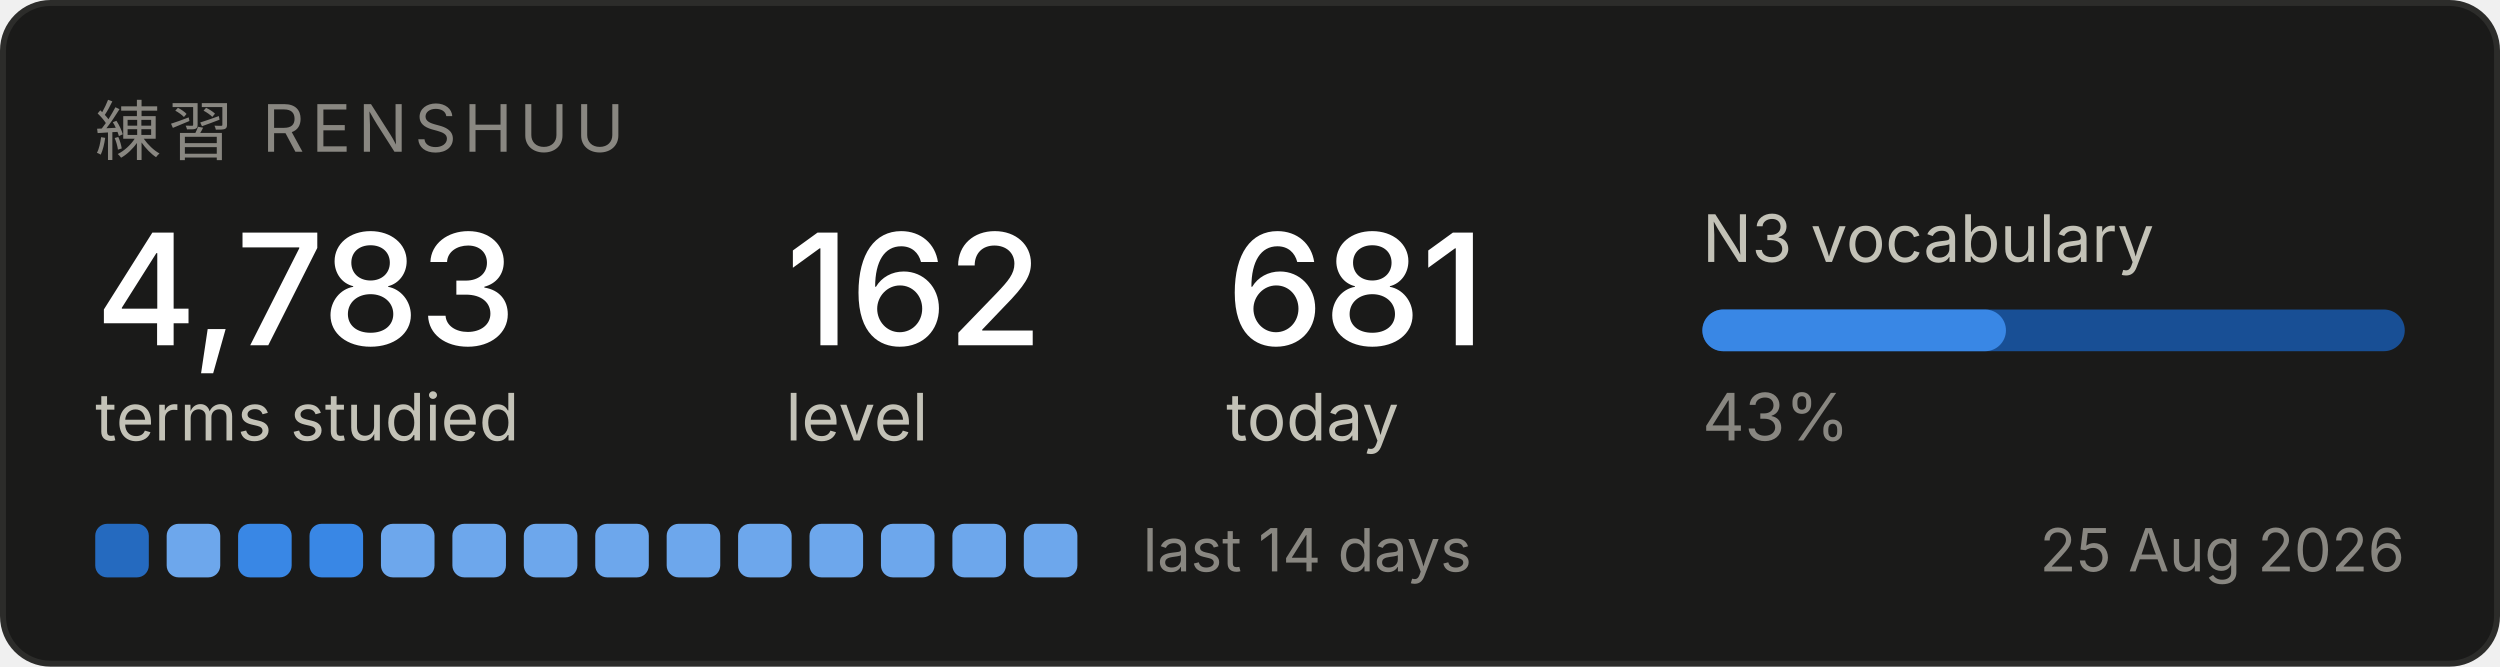
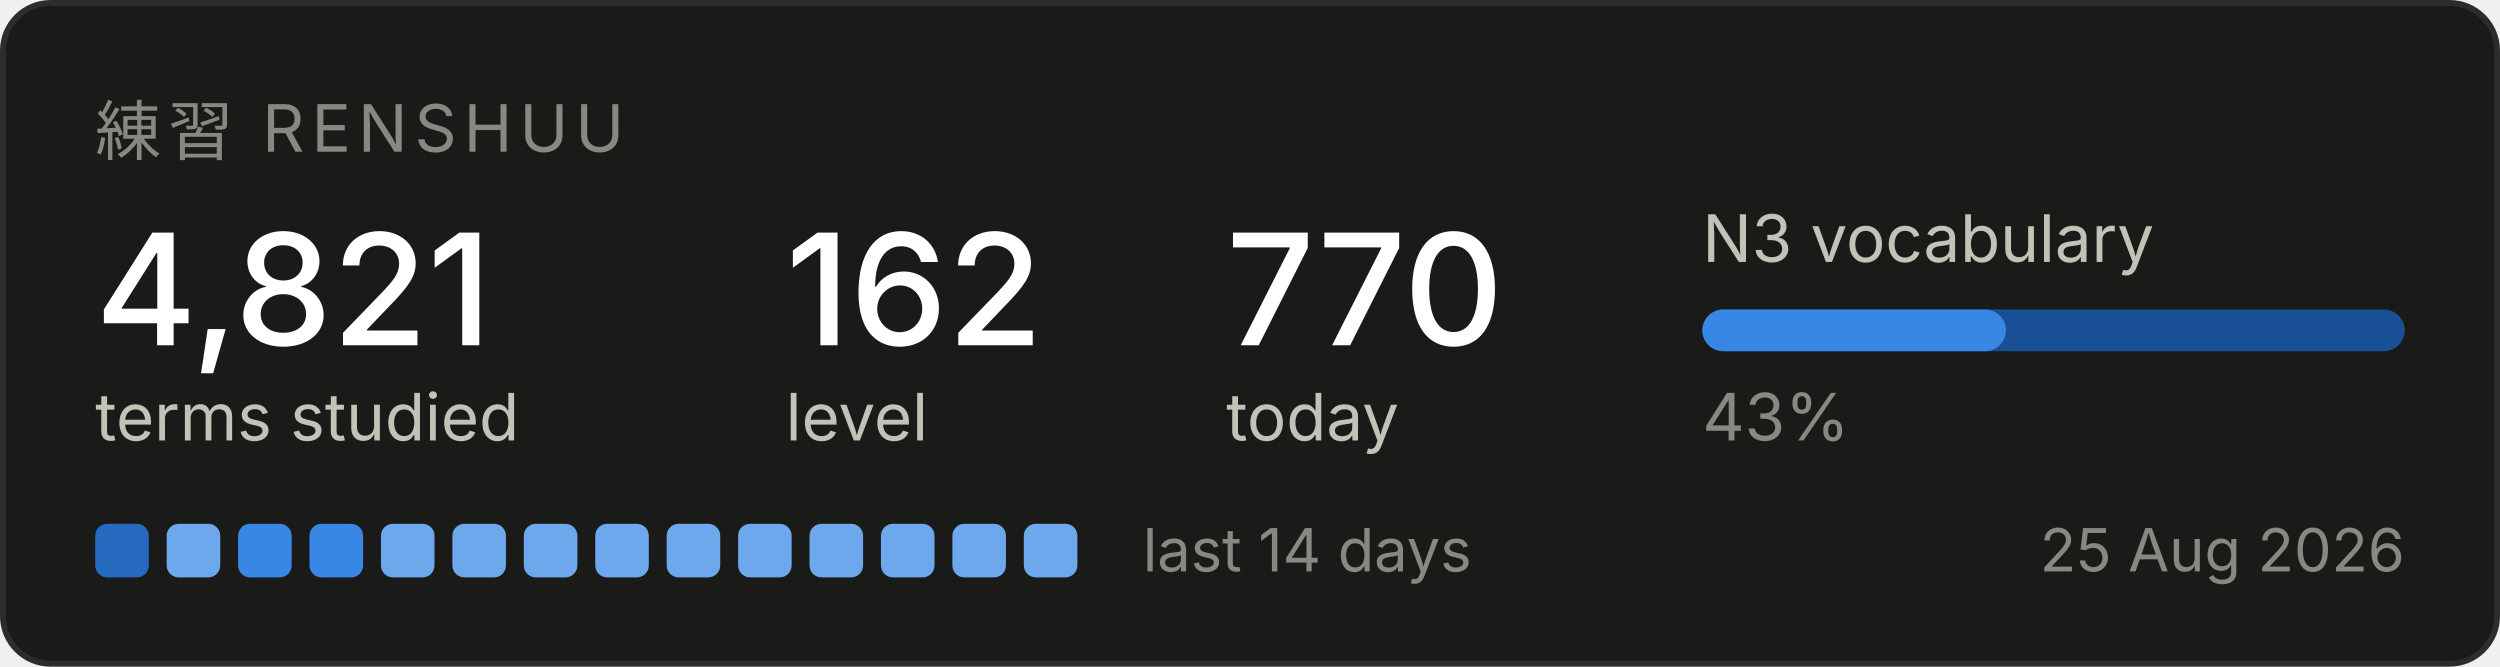
<svg xmlns="http://www.w3.org/2000/svg" width="420" height="112" viewBox="0 0 420 112" role="img" aria-label="Renshuu study progress">
  <rect x="0.5" y="0.5" width="419" height="111" rx="8" fill="#1a1a19" stroke="#2c2c2a" />
  <text x="16" y="26" font-family="system-ui, -apple-system, Segoe UI, sans-serif" font-size="11" fill="#898781" letter-spacing="1.2">練習  RENSHUU</text>
-   <text x="16" y="58" font-family="system-ui, -apple-system, Segoe UI, sans-serif" font-size="26" fill="#ffffff" font-weight="500">4,783</text>
+   <text x="16" y="58" font-family="system-ui, -apple-system, Segoe UI, sans-serif" font-size="26" fill="#ffffff" font-weight="500">4,821</text>
  <text x="16" y="74" font-family="system-ui, -apple-system, Segoe UI, sans-serif" font-size="11" fill="#c3c2b7">terms studied</text>
  <text x="132" y="58" font-family="system-ui, -apple-system, Segoe UI, sans-serif" font-size="26" fill="#ffffff" font-weight="500">162</text>
  <text x="132" y="74" font-family="system-ui, -apple-system, Segoe UI, sans-serif" font-size="11" fill="#c3c2b7">level</text>
-   <text x="206" y="58" font-family="system-ui, -apple-system, Segoe UI, sans-serif" font-size="26" fill="#ffffff" font-weight="500">681</text>
+   <text x="206" y="58" font-family="system-ui, -apple-system, Segoe UI, sans-serif" font-size="26" fill="#ffffff" font-weight="500">770</text>
  <text x="206" y="74" font-family="system-ui, -apple-system, Segoe UI, sans-serif" font-size="11" fill="#c3c2b7">today</text>
  <text x="286" y="44" font-family="system-ui, -apple-system, Segoe UI, sans-serif" font-size="11" fill="#c3c2b7">N3 vocabulary</text>
  <rect x="286" y="52" width="118" height="7" rx="3.5" fill="#184f95" />
  <rect x="286" y="52" width="51" height="7" rx="3.5" fill="#3987e5" />
  <text x="286" y="74" font-family="system-ui, -apple-system, Segoe UI, sans-serif" font-size="11" fill="#898781">43%</text>
  <rect x="16" y="88" width="9" height="9" rx="2" fill="#256abf" />
  <rect x="28" y="88" width="9" height="9" rx="2" fill="#6da7ec" />
  <rect x="40" y="88" width="9" height="9" rx="2" fill="#3987e5" />
  <rect x="52" y="88" width="9" height="9" rx="2" fill="#3987e5" />
  <rect x="64" y="88" width="9" height="9" rx="2" fill="#6da7ec" />
  <rect x="76" y="88" width="9" height="9" rx="2" fill="#6da7ec" />
  <rect x="88" y="88" width="9" height="9" rx="2" fill="#6da7ec" />
  <rect x="100" y="88" width="9" height="9" rx="2" fill="#6da7ec" />
  <rect x="112" y="88" width="9" height="9" rx="2" fill="#6da7ec" />
  <rect x="124" y="88" width="9" height="9" rx="2" fill="#6da7ec" />
  <rect x="136" y="88" width="9" height="9" rx="2" fill="#6da7ec" />
  <rect x="148" y="88" width="9" height="9" rx="2" fill="#6da7ec" />
  <rect x="160" y="88" width="9" height="9" rx="2" fill="#6da7ec" />
  <rect x="172" y="88" width="9" height="9" rx="2" fill="#6da7ec" />
  <text x="192" y="96" font-family="system-ui, -apple-system, Segoe UI, sans-serif" font-size="10" fill="#898781">last 14 days</text>
  <text x="404" y="96" font-family="system-ui, -apple-system, Segoe UI, sans-serif" font-size="10" fill="#898781" text-anchor="end">25 Aug 2026</text>
</svg>
